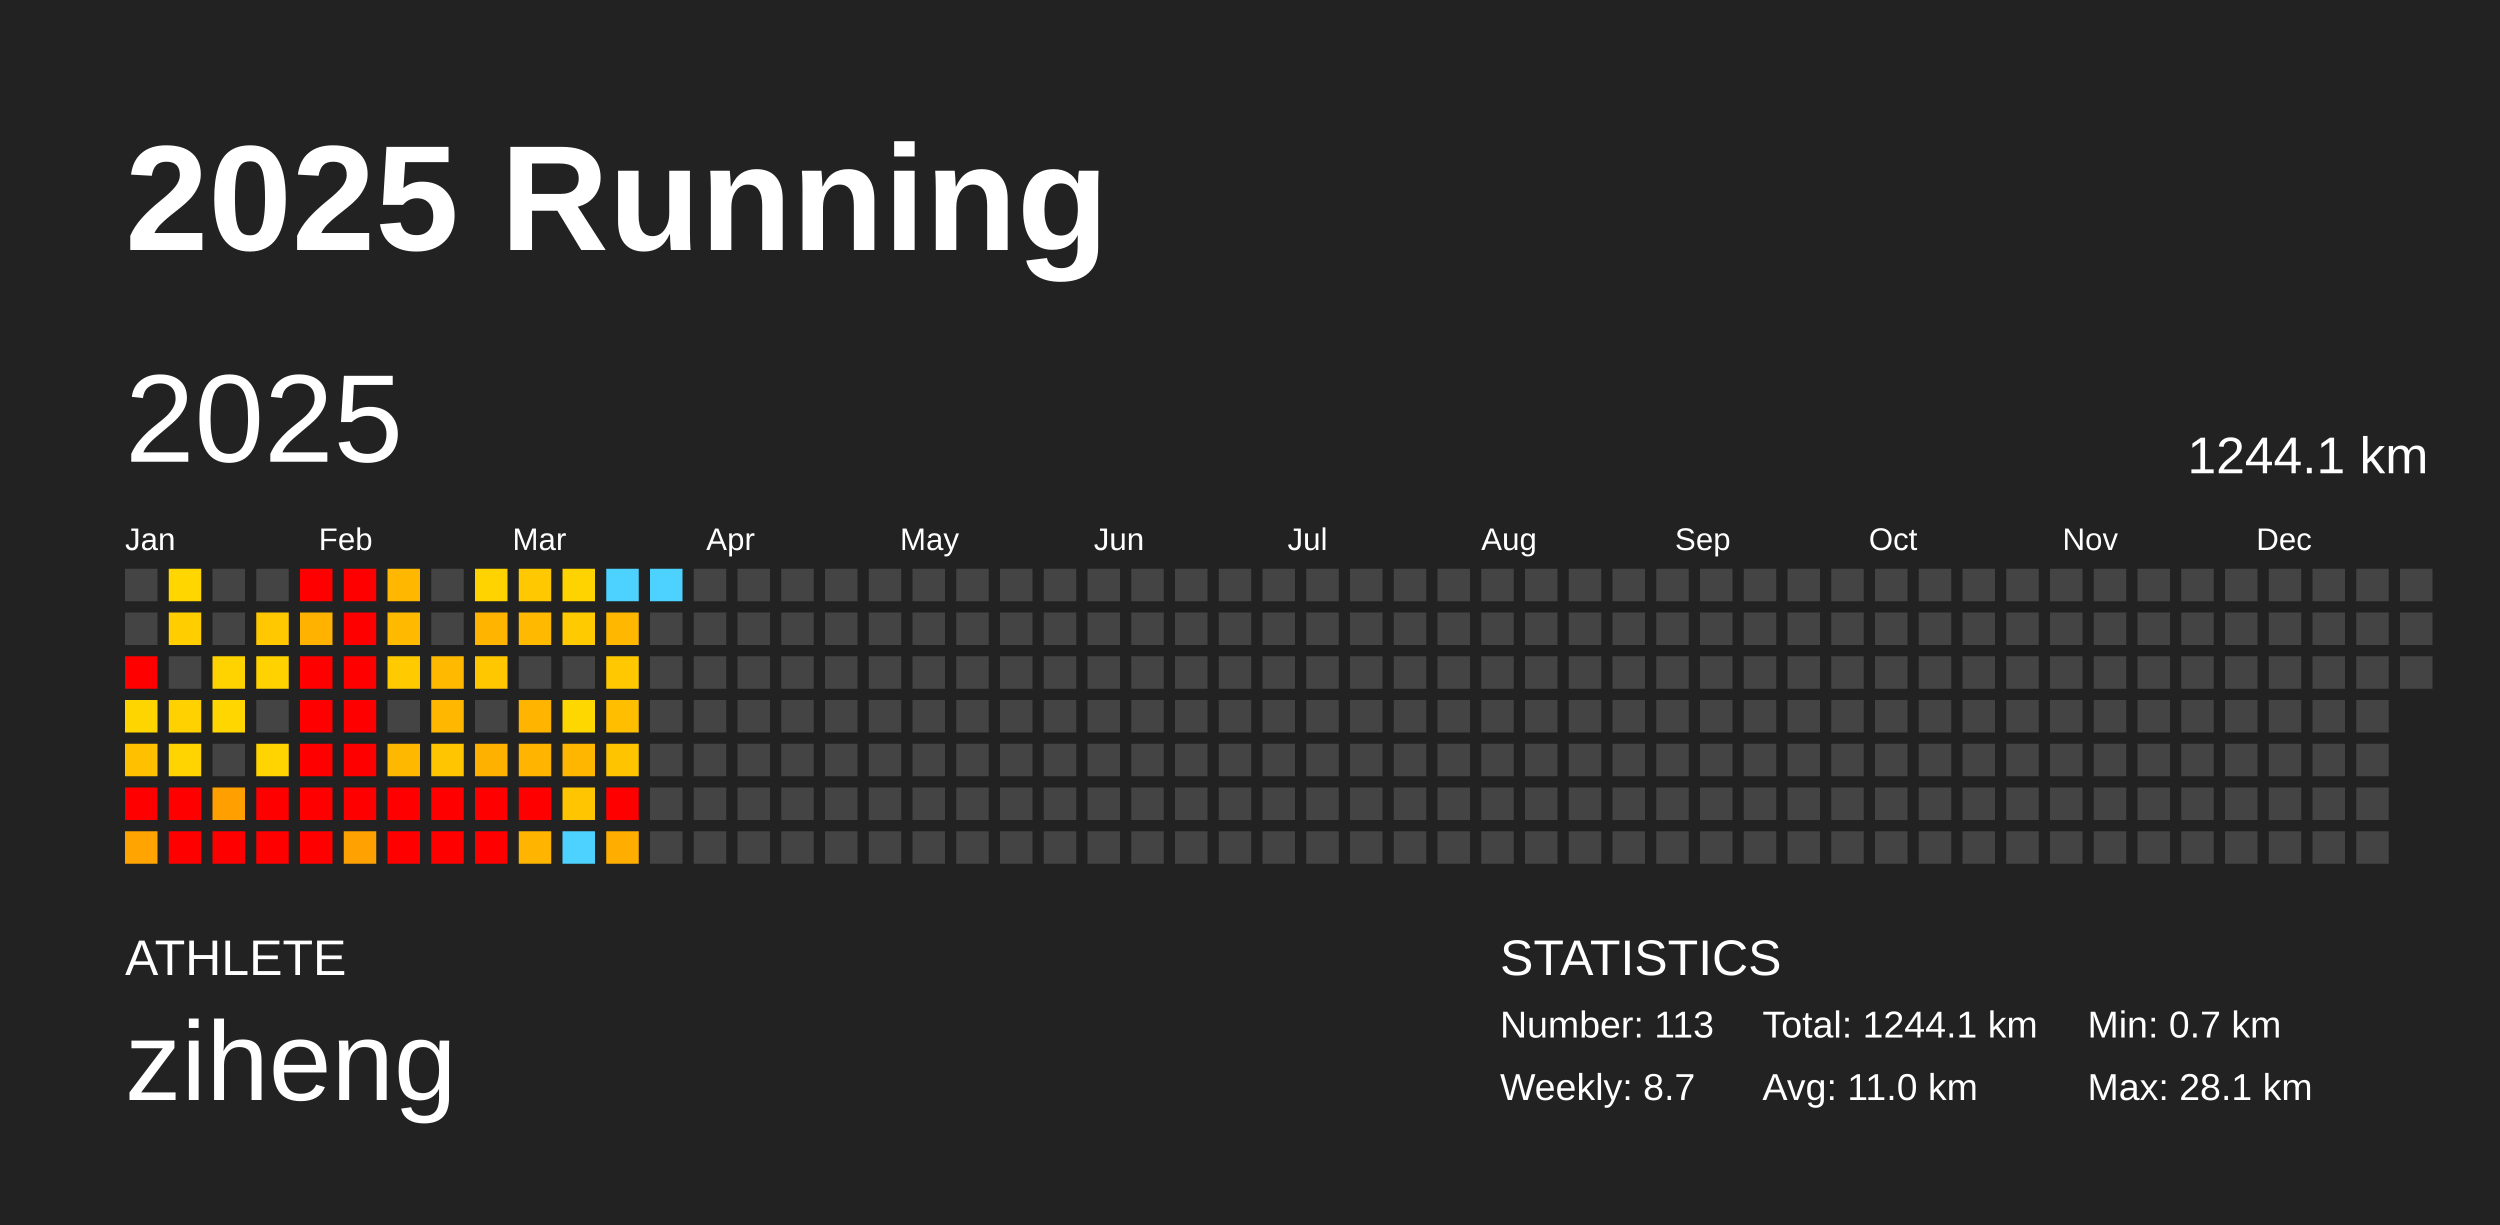
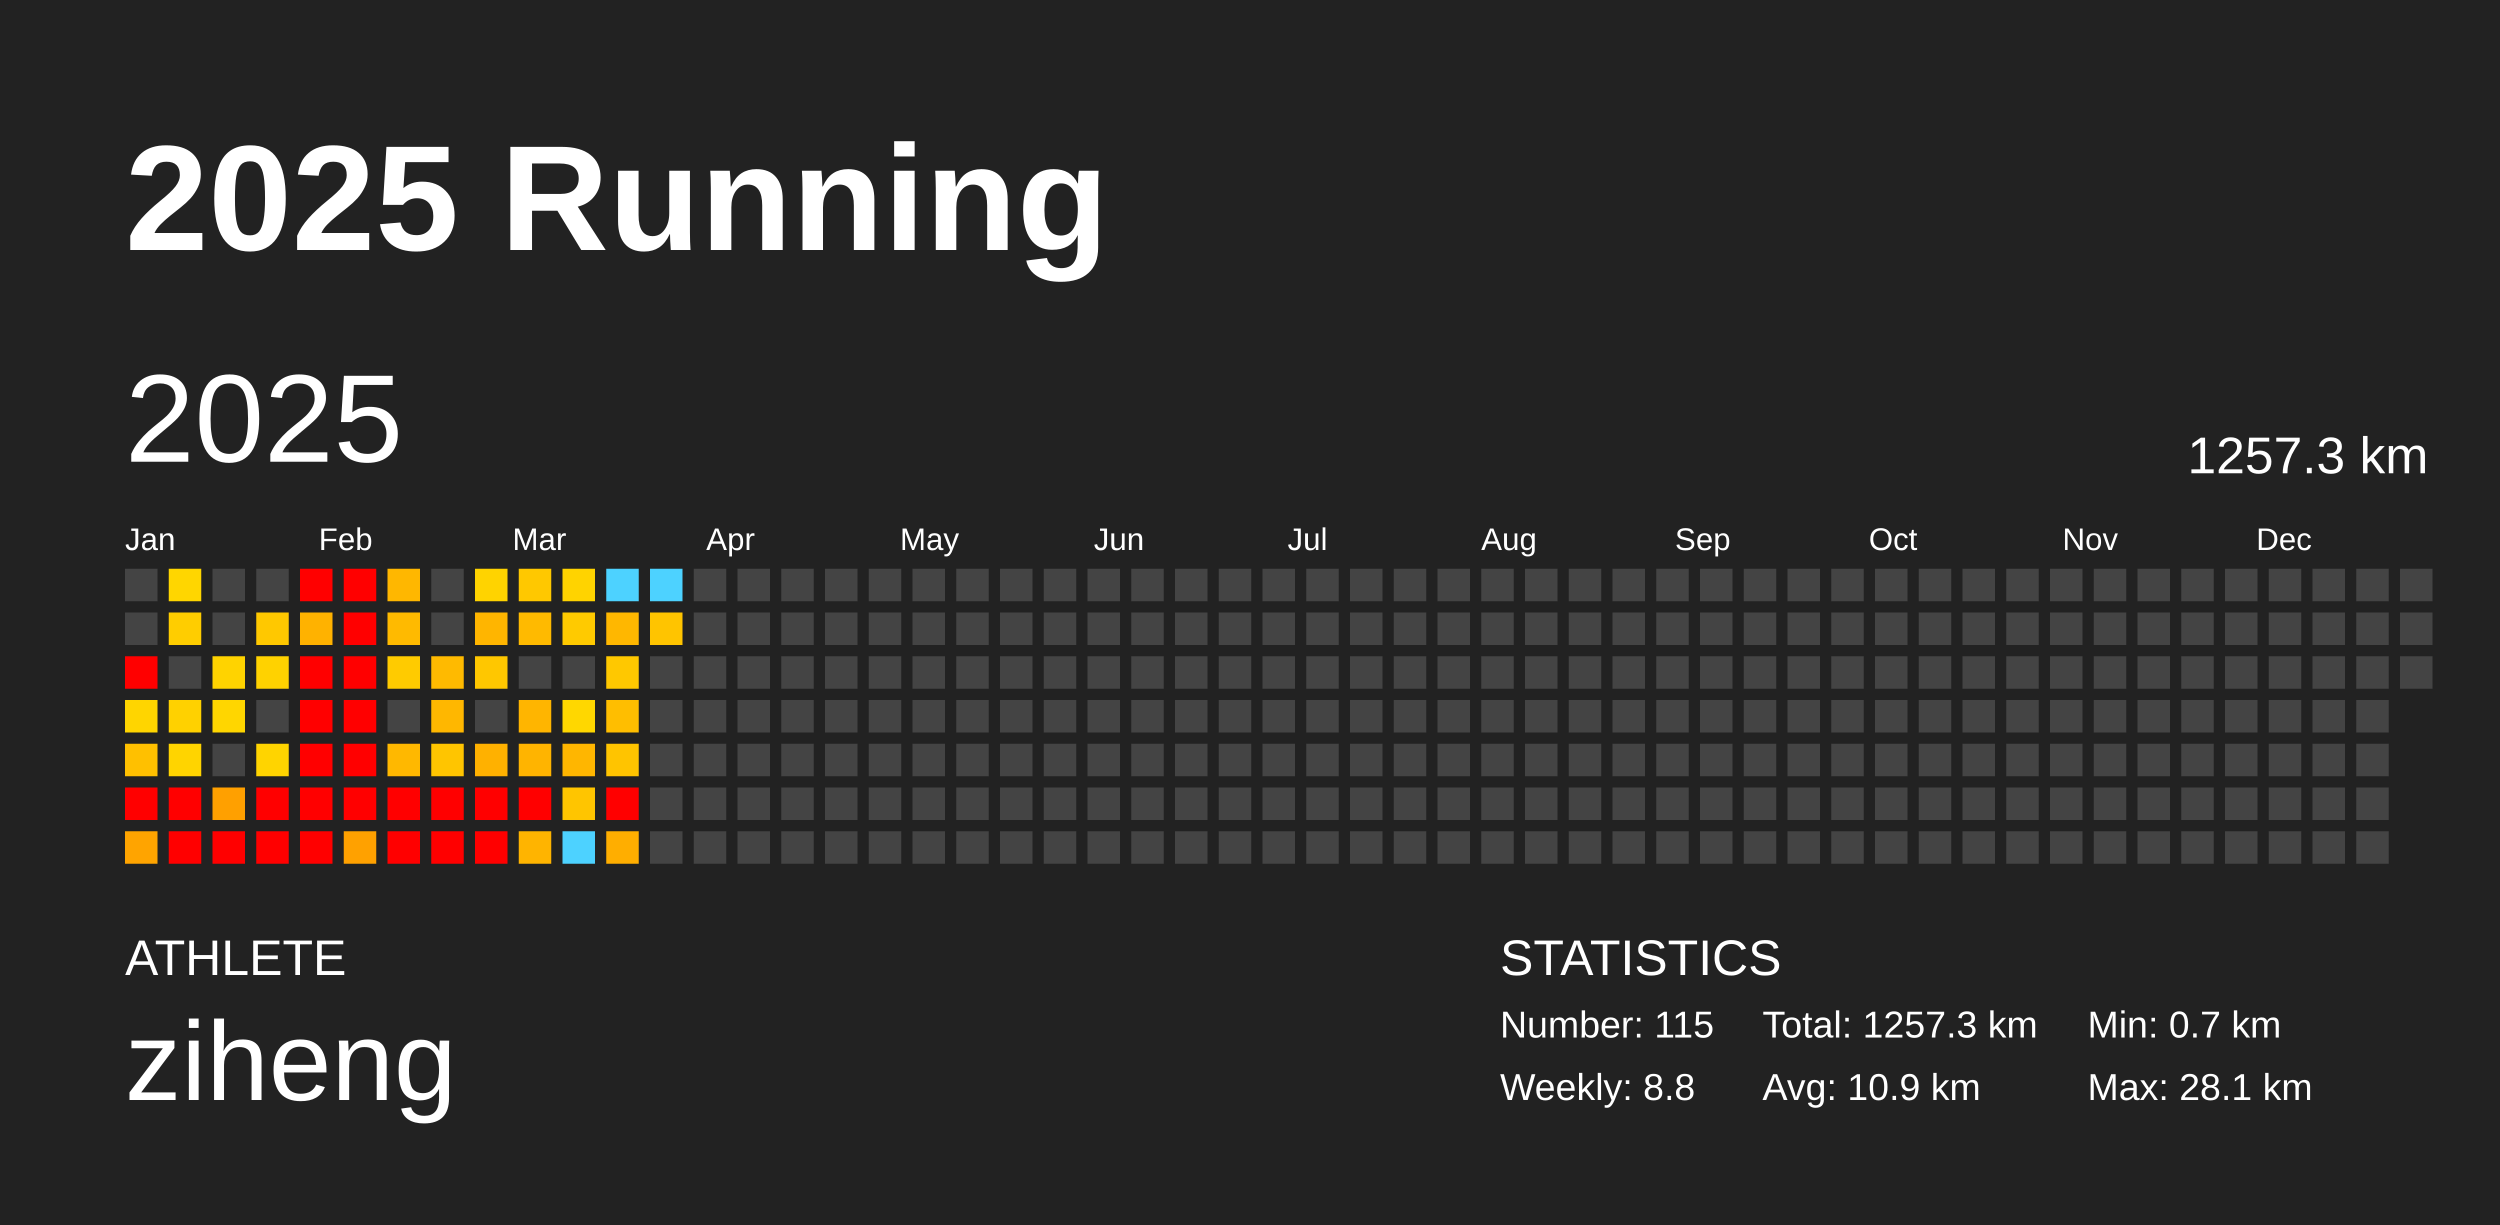
<svg xmlns="http://www.w3.org/2000/svg" baseProfile="full" height="98mm" version="1.1" viewBox="0,0,200,98" width="200mm">
  <defs />
  <rect fill="#222222" height="98" width="200" x="0" y="0" />
  <text fill="#FFFFFF" style="font-size:12px; font-family:Arial; font-weight:bold;" x="10" y="20">2025 Running</text>
  <text fill="#FFFFFF" style="font-size:4px; font-family:Arial" x="10" y="78">ATHLETE</text>
  <text fill="#FFFFFF" style="font-size:9px; font-family:Arial" x="10" y="88">ziheng</text>
  <text fill="#FFFFFF" style="font-size:4px; font-family:Arial" x="120" y="78">STATISTICS</text>
-   <text fill="#FFFFFF" style="font-size:3px; font-family:Arial" x="120" y="83">Number: 113</text>
-   <text fill="#FFFFFF" style="font-size:3px; font-family:Arial" x="120" y="88">Weekly: 8.7</text>
-   <text fill="#FFFFFF" style="font-size:3px; font-family:Arial" x="141" y="83">Total: 1244.1 km</text>
-   <text fill="#FFFFFF" style="font-size:3px; font-family:Arial" x="141" y="88">Avg: 11.0 km</text>
+   <text fill="#FFFFFF" style="font-size:3px; font-family:Arial" x="120" y="83">Number: 115</text>
+   <text fill="#FFFFFF" style="font-size:3px; font-family:Arial" x="120" y="88">Weekly: 8.8</text>
+   <text fill="#FFFFFF" style="font-size:3px; font-family:Arial" x="141" y="83">Total: 1257.3 km</text>
+   <text fill="#FFFFFF" style="font-size:3px; font-family:Arial" x="141" y="88">Avg: 10.9 km</text>
  <text fill="#FFFFFF" style="font-size:3px; font-family:Arial" x="167" y="83">Min: 0.7 km</text>
  <text fill="#FFFFFF" style="font-size:3px; font-family:Arial" x="167" y="88">Max: 28.1 km</text>
  <text dominant-baseline="hanging" fill="#FFFFFF" style="font-size:10.0px; font-family:Arial;" x="10" y="30">2025</text>
-   <text dominant-baseline="hanging" fill="#FFFFFF" style="font-size:4.125px; font-family:Arial;" x="175" y="35">1244.1 km</text>
+   <text dominant-baseline="hanging" fill="#FFFFFF" style="font-size:4.125px; font-family:Arial;" x="175" y="35">1257.3 km</text>
  <text fill="#FFFFFF" style="font-size:2.5px; font-family:Arial" x="10.0" y="44">Jan</text>
  <text fill="#FFFFFF" style="font-size:2.5px; font-family:Arial" x="25.5" y="44">Feb</text>
  <text fill="#FFFFFF" style="font-size:2.5px; font-family:Arial" x="41.0" y="44">Mar</text>
  <text fill="#FFFFFF" style="font-size:2.5px; font-family:Arial" x="56.5" y="44">Apr</text>
  <text fill="#FFFFFF" style="font-size:2.5px; font-family:Arial" x="72.0" y="44">May</text>
  <text fill="#FFFFFF" style="font-size:2.5px; font-family:Arial" x="87.5" y="44">Jun</text>
  <text fill="#FFFFFF" style="font-size:2.5px; font-family:Arial" x="103.0" y="44">Jul</text>
  <text fill="#FFFFFF" style="font-size:2.5px; font-family:Arial" x="118.5" y="44">Aug</text>
  <text fill="#FFFFFF" style="font-size:2.5px; font-family:Arial" x="134.0" y="44">Sep</text>
  <text fill="#FFFFFF" style="font-size:2.5px; font-family:Arial" x="149.5" y="44">Oct</text>
  <text fill="#FFFFFF" style="font-size:2.5px; font-family:Arial" x="165.0" y="44">Nov</text>
  <text fill="#FFFFFF" style="font-size:2.5px; font-family:Arial" x="180.5" y="44">Dec</text>
  <rect fill="#444444" height="2.6" width="2.6" x="10.0" y="45.5" />
  <rect fill="#444444" height="2.6" width="2.6" x="10.0" y="49.0" />
  <rect fill="red" height="2.6" width="2.6" x="10.0" y="52.5" />
  <rect fill="#ffd500" height="2.6" width="2.6" x="10.0" y="56.0" />
  <rect fill="#ffc000" height="2.6" width="2.6" x="10.0" y="59.5" />
  <rect fill="red" height="2.6" width="2.6" x="10.0" y="63.0" />
  <rect fill="#ffa400" height="2.6" width="2.6" x="10.0" y="66.5" />
  <rect fill="#ffd600" height="2.6" width="2.6" x="13.5" y="45.5" />
  <rect fill="#ffcd00" height="2.6" width="2.6" x="13.5" y="49.0" />
  <rect fill="#444444" height="2.6" width="2.6" x="13.5" y="52.5" />
  <rect fill="#ffd100" height="2.6" width="2.6" x="13.5" y="56.0" />
  <rect fill="#ffd400" height="2.6" width="2.6" x="13.5" y="59.5" />
  <rect fill="red" height="2.6" width="2.6" x="13.5" y="63.0" />
  <rect fill="red" height="2.6" width="2.6" x="13.5" y="66.5" />
  <rect fill="#444444" height="2.6" width="2.6" x="17.0" y="45.5" />
  <rect fill="#444444" height="2.6" width="2.6" x="17.0" y="49.0" />
  <rect fill="#ffd300" height="2.6" width="2.6" x="17.0" y="52.5" />
  <rect fill="#ffd600" height="2.6" width="2.6" x="17.0" y="56.0" />
  <rect fill="#444444" height="2.6" width="2.6" x="17.0" y="59.5" />
  <rect fill="#ffa000" height="2.6" width="2.6" x="17.0" y="63.0" />
  <rect fill="red" height="2.6" width="2.6" x="17.0" y="66.5" />
  <rect fill="#444444" height="2.6" width="2.6" x="20.5" y="45.5" />
  <rect fill="#ffc800" height="2.6" width="2.6" x="20.5" y="49.0" />
  <rect fill="#ffd200" height="2.6" width="2.6" x="20.5" y="52.5" />
  <rect fill="#444444" height="2.6" width="2.6" x="20.5" y="56.0" />
  <rect fill="#ffd400" height="2.6" width="2.6" x="20.5" y="59.5" />
  <rect fill="red" height="2.6" width="2.6" x="20.5" y="63.0" />
  <rect fill="red" height="2.6" width="2.6" x="20.5" y="66.5" />
  <rect fill="red" height="2.6" width="2.6" x="24.0" y="45.5" />
  <rect fill="#ffb200" height="2.6" width="2.6" x="24.0" y="49.0" />
  <rect fill="red" height="2.6" width="2.6" x="24.0" y="52.5" />
  <rect fill="red" height="2.6" width="2.6" x="24.0" y="56.0" />
  <rect fill="red" height="2.6" width="2.6" x="24.0" y="59.5" />
  <rect fill="red" height="2.6" width="2.6" x="24.0" y="63.0" />
  <rect fill="red" height="2.6" width="2.6" x="24.0" y="66.5" />
  <rect fill="red" height="2.6" width="2.6" x="27.5" y="45.5" />
  <rect fill="red" height="2.6" width="2.6" x="27.5" y="49.0" />
  <rect fill="red" height="2.6" width="2.6" x="27.5" y="52.5" />
  <rect fill="red" height="2.6" width="2.6" x="27.5" y="56.0" />
  <rect fill="red" height="2.6" width="2.6" x="27.5" y="59.5" />
  <rect fill="red" height="2.6" width="2.6" x="27.5" y="63.0" />
  <rect fill="#ffa100" height="2.6" width="2.6" x="27.5" y="66.5" />
  <rect fill="#ffb700" height="2.6" width="2.6" x="31.0" y="45.5" />
  <rect fill="#ffba00" height="2.6" width="2.6" x="31.0" y="49.0" />
  <rect fill="#ffcb00" height="2.6" width="2.6" x="31.0" y="52.5" />
  <rect fill="#444444" height="2.6" width="2.6" x="31.0" y="56.0" />
  <rect fill="#ffb800" height="2.6" width="2.6" x="31.0" y="59.5" />
  <rect fill="red" height="2.6" width="2.6" x="31.0" y="63.0" />
  <rect fill="red" height="2.6" width="2.6" x="31.0" y="66.5" />
  <rect fill="#444444" height="2.6" width="2.6" x="34.5" y="45.5" />
  <rect fill="#444444" height="2.6" width="2.6" x="34.5" y="49.0" />
  <rect fill="#ffba00" height="2.6" width="2.6" x="34.5" y="52.5" />
  <rect fill="#ffb700" height="2.6" width="2.6" x="34.5" y="56.0" />
  <rect fill="#ffc500" height="2.6" width="2.6" x="34.5" y="59.5" />
  <rect fill="red" height="2.6" width="2.6" x="34.5" y="63.0" />
  <rect fill="red" height="2.6" width="2.6" x="34.5" y="66.5" />
  <rect fill="#ffd300" height="2.6" width="2.6" x="38.0" y="45.5" />
  <rect fill="#ffb500" height="2.6" width="2.6" x="38.0" y="49.0" />
  <rect fill="#ffc700" height="2.6" width="2.6" x="38.0" y="52.5" />
  <rect fill="#444444" height="2.6" width="2.6" x="38.0" y="56.0" />
  <rect fill="#ffb100" height="2.6" width="2.6" x="38.0" y="59.5" />
  <rect fill="red" height="2.6" width="2.6" x="38.0" y="63.0" />
  <rect fill="red" height="2.6" width="2.6" x="38.0" y="66.5" />
  <rect fill="#ffc800" height="2.6" width="2.6" x="41.5" y="45.5" />
  <rect fill="#ffba00" height="2.6" width="2.6" x="41.5" y="49.0" />
  <rect fill="#444444" height="2.6" width="2.6" x="41.5" y="52.5" />
  <rect fill="#ffb500" height="2.6" width="2.6" x="41.5" y="56.0" />
  <rect fill="#ffb400" height="2.6" width="2.6" x="41.5" y="59.5" />
  <rect fill="red" height="2.6" width="2.6" x="41.5" y="63.0" />
  <rect fill="#ffb400" height="2.6" width="2.6" x="41.5" y="66.5" />
  <rect fill="#ffd300" height="2.6" width="2.6" x="45.0" y="45.5" />
  <rect fill="#ffca00" height="2.6" width="2.6" x="45.0" y="49.0" />
  <rect fill="#444444" height="2.6" width="2.6" x="45.0" y="52.5" />
  <rect fill="#ffd700" height="2.6" width="2.6" x="45.0" y="56.0" />
  <rect fill="#ffb600" height="2.6" width="2.6" x="45.0" y="59.5" />
  <rect fill="#ffc500" height="2.6" width="2.6" x="45.0" y="63.0" />
  <rect fill="#4dd2ff" height="2.6" width="2.6" x="45.0" y="66.5" />
  <rect fill="#4dd2ff" height="2.6" width="2.6" x="48.5" y="45.5" />
  <rect fill="#ffb700" height="2.6" width="2.6" x="48.5" y="49.0" />
  <rect fill="#ffc800" height="2.6" width="2.6" x="48.5" y="52.5" />
  <rect fill="#ffbe00" height="2.6" width="2.6" x="48.5" y="56.0" />
  <rect fill="#ffc400" height="2.6" width="2.6" x="48.5" y="59.5" />
  <rect fill="red" height="2.6" width="2.6" x="48.5" y="63.0" />
  <rect fill="#ffae00" height="2.6" width="2.6" x="48.5" y="66.5" />
  <rect fill="#4dd2ff" height="2.6" width="2.6" x="52.0" y="45.5" />
-   <rect fill="#444444" height="2.6" width="2.6" x="52.0" y="49.0" />
+   <rect fill="#ffc400" height="2.6" width="2.6" x="52.0" y="49.0" />
  <rect fill="#444444" height="2.6" width="2.6" x="52.0" y="52.5" />
  <rect fill="#444444" height="2.6" width="2.6" x="52.0" y="56.0" />
  <rect fill="#444444" height="2.6" width="2.6" x="52.0" y="59.5" />
  <rect fill="#444444" height="2.6" width="2.6" x="52.0" y="63.0" />
  <rect fill="#444444" height="2.6" width="2.6" x="52.0" y="66.5" />
  <rect fill="#444444" height="2.6" width="2.6" x="55.5" y="45.5" />
  <rect fill="#444444" height="2.6" width="2.6" x="55.5" y="49.0" />
  <rect fill="#444444" height="2.6" width="2.6" x="55.5" y="52.5" />
  <rect fill="#444444" height="2.6" width="2.6" x="55.5" y="56.0" />
  <rect fill="#444444" height="2.6" width="2.6" x="55.5" y="59.5" />
  <rect fill="#444444" height="2.6" width="2.6" x="55.5" y="63.0" />
  <rect fill="#444444" height="2.6" width="2.6" x="55.5" y="66.5" />
  <rect fill="#444444" height="2.6" width="2.6" x="59.0" y="45.5" />
  <rect fill="#444444" height="2.6" width="2.6" x="59.0" y="49.0" />
  <rect fill="#444444" height="2.6" width="2.6" x="59.0" y="52.5" />
  <rect fill="#444444" height="2.6" width="2.6" x="59.0" y="56.0" />
  <rect fill="#444444" height="2.6" width="2.6" x="59.0" y="59.5" />
  <rect fill="#444444" height="2.6" width="2.6" x="59.0" y="63.0" />
  <rect fill="#444444" height="2.6" width="2.6" x="59.0" y="66.5" />
  <rect fill="#444444" height="2.6" width="2.6" x="62.5" y="45.5" />
  <rect fill="#444444" height="2.6" width="2.6" x="62.5" y="49.0" />
  <rect fill="#444444" height="2.6" width="2.6" x="62.5" y="52.5" />
  <rect fill="#444444" height="2.6" width="2.6" x="62.5" y="56.0" />
  <rect fill="#444444" height="2.6" width="2.6" x="62.5" y="59.5" />
  <rect fill="#444444" height="2.6" width="2.6" x="62.5" y="63.0" />
  <rect fill="#444444" height="2.6" width="2.6" x="62.5" y="66.5" />
  <rect fill="#444444" height="2.6" width="2.6" x="66.0" y="45.5" />
  <rect fill="#444444" height="2.6" width="2.6" x="66.0" y="49.0" />
  <rect fill="#444444" height="2.6" width="2.6" x="66.0" y="52.5" />
  <rect fill="#444444" height="2.6" width="2.6" x="66.0" y="56.0" />
  <rect fill="#444444" height="2.6" width="2.6" x="66.0" y="59.5" />
  <rect fill="#444444" height="2.6" width="2.6" x="66.0" y="63.0" />
  <rect fill="#444444" height="2.6" width="2.6" x="66.0" y="66.5" />
  <rect fill="#444444" height="2.6" width="2.6" x="69.5" y="45.5" />
  <rect fill="#444444" height="2.6" width="2.6" x="69.5" y="49.0" />
  <rect fill="#444444" height="2.6" width="2.6" x="69.5" y="52.5" />
  <rect fill="#444444" height="2.6" width="2.6" x="69.5" y="56.0" />
  <rect fill="#444444" height="2.6" width="2.6" x="69.5" y="59.5" />
  <rect fill="#444444" height="2.6" width="2.6" x="69.5" y="63.0" />
  <rect fill="#444444" height="2.6" width="2.6" x="69.5" y="66.5" />
  <rect fill="#444444" height="2.6" width="2.6" x="73.0" y="45.5" />
  <rect fill="#444444" height="2.6" width="2.6" x="73.0" y="49.0" />
  <rect fill="#444444" height="2.6" width="2.6" x="73.0" y="52.5" />
  <rect fill="#444444" height="2.6" width="2.6" x="73.0" y="56.0" />
  <rect fill="#444444" height="2.6" width="2.6" x="73.0" y="59.5" />
  <rect fill="#444444" height="2.6" width="2.6" x="73.0" y="63.0" />
  <rect fill="#444444" height="2.6" width="2.6" x="73.0" y="66.5" />
  <rect fill="#444444" height="2.6" width="2.6" x="76.5" y="45.5" />
  <rect fill="#444444" height="2.6" width="2.6" x="76.5" y="49.0" />
  <rect fill="#444444" height="2.6" width="2.6" x="76.5" y="52.5" />
  <rect fill="#444444" height="2.6" width="2.6" x="76.5" y="56.0" />
  <rect fill="#444444" height="2.6" width="2.6" x="76.5" y="59.5" />
  <rect fill="#444444" height="2.6" width="2.6" x="76.5" y="63.0" />
  <rect fill="#444444" height="2.6" width="2.6" x="76.5" y="66.5" />
  <rect fill="#444444" height="2.6" width="2.6" x="80.0" y="45.5" />
  <rect fill="#444444" height="2.6" width="2.6" x="80.0" y="49.0" />
  <rect fill="#444444" height="2.6" width="2.6" x="80.0" y="52.5" />
  <rect fill="#444444" height="2.6" width="2.6" x="80.0" y="56.0" />
  <rect fill="#444444" height="2.6" width="2.6" x="80.0" y="59.5" />
  <rect fill="#444444" height="2.6" width="2.6" x="80.0" y="63.0" />
  <rect fill="#444444" height="2.6" width="2.6" x="80.0" y="66.5" />
  <rect fill="#444444" height="2.6" width="2.6" x="83.5" y="45.5" />
  <rect fill="#444444" height="2.6" width="2.6" x="83.5" y="49.0" />
  <rect fill="#444444" height="2.6" width="2.6" x="83.5" y="52.5" />
  <rect fill="#444444" height="2.6" width="2.6" x="83.5" y="56.0" />
  <rect fill="#444444" height="2.6" width="2.6" x="83.5" y="59.5" />
  <rect fill="#444444" height="2.6" width="2.6" x="83.5" y="63.0" />
  <rect fill="#444444" height="2.6" width="2.6" x="83.5" y="66.5" />
  <rect fill="#444444" height="2.6" width="2.6" x="87.0" y="45.5" />
  <rect fill="#444444" height="2.6" width="2.6" x="87.0" y="49.0" />
  <rect fill="#444444" height="2.6" width="2.6" x="87.0" y="52.5" />
  <rect fill="#444444" height="2.6" width="2.6" x="87.0" y="56.0" />
  <rect fill="#444444" height="2.6" width="2.6" x="87.0" y="59.5" />
  <rect fill="#444444" height="2.6" width="2.6" x="87.0" y="63.0" />
  <rect fill="#444444" height="2.6" width="2.6" x="87.0" y="66.5" />
  <rect fill="#444444" height="2.6" width="2.6" x="90.5" y="45.5" />
  <rect fill="#444444" height="2.6" width="2.6" x="90.5" y="49.0" />
  <rect fill="#444444" height="2.6" width="2.6" x="90.5" y="52.5" />
  <rect fill="#444444" height="2.6" width="2.6" x="90.5" y="56.0" />
  <rect fill="#444444" height="2.6" width="2.6" x="90.5" y="59.5" />
  <rect fill="#444444" height="2.6" width="2.6" x="90.5" y="63.0" />
  <rect fill="#444444" height="2.6" width="2.6" x="90.5" y="66.5" />
  <rect fill="#444444" height="2.6" width="2.6" x="94.0" y="45.5" />
  <rect fill="#444444" height="2.6" width="2.6" x="94.0" y="49.0" />
  <rect fill="#444444" height="2.6" width="2.6" x="94.0" y="52.5" />
  <rect fill="#444444" height="2.6" width="2.6" x="94.0" y="56.0" />
  <rect fill="#444444" height="2.6" width="2.6" x="94.0" y="59.5" />
  <rect fill="#444444" height="2.6" width="2.6" x="94.0" y="63.0" />
  <rect fill="#444444" height="2.6" width="2.6" x="94.0" y="66.5" />
  <rect fill="#444444" height="2.6" width="2.6" x="97.5" y="45.5" />
  <rect fill="#444444" height="2.6" width="2.6" x="97.5" y="49.0" />
  <rect fill="#444444" height="2.6" width="2.6" x="97.5" y="52.5" />
  <rect fill="#444444" height="2.6" width="2.6" x="97.5" y="56.0" />
  <rect fill="#444444" height="2.6" width="2.6" x="97.5" y="59.5" />
  <rect fill="#444444" height="2.6" width="2.6" x="97.5" y="63.0" />
  <rect fill="#444444" height="2.6" width="2.6" x="97.5" y="66.5" />
  <rect fill="#444444" height="2.6" width="2.6" x="101.0" y="45.5" />
  <rect fill="#444444" height="2.6" width="2.6" x="101.0" y="49.0" />
  <rect fill="#444444" height="2.6" width="2.6" x="101.0" y="52.5" />
  <rect fill="#444444" height="2.6" width="2.6" x="101.0" y="56.0" />
  <rect fill="#444444" height="2.6" width="2.6" x="101.0" y="59.5" />
  <rect fill="#444444" height="2.6" width="2.6" x="101.0" y="63.0" />
  <rect fill="#444444" height="2.6" width="2.6" x="101.0" y="66.5" />
  <rect fill="#444444" height="2.6" width="2.6" x="104.5" y="45.5" />
  <rect fill="#444444" height="2.6" width="2.6" x="104.5" y="49.0" />
  <rect fill="#444444" height="2.6" width="2.6" x="104.5" y="52.5" />
  <rect fill="#444444" height="2.6" width="2.6" x="104.5" y="56.0" />
  <rect fill="#444444" height="2.6" width="2.6" x="104.5" y="59.5" />
  <rect fill="#444444" height="2.6" width="2.6" x="104.5" y="63.0" />
  <rect fill="#444444" height="2.6" width="2.6" x="104.5" y="66.5" />
  <rect fill="#444444" height="2.6" width="2.6" x="108.0" y="45.5" />
  <rect fill="#444444" height="2.6" width="2.6" x="108.0" y="49.0" />
  <rect fill="#444444" height="2.6" width="2.6" x="108.0" y="52.5" />
  <rect fill="#444444" height="2.6" width="2.6" x="108.0" y="56.0" />
  <rect fill="#444444" height="2.6" width="2.6" x="108.0" y="59.5" />
  <rect fill="#444444" height="2.6" width="2.6" x="108.0" y="63.0" />
  <rect fill="#444444" height="2.6" width="2.6" x="108.0" y="66.5" />
  <rect fill="#444444" height="2.6" width="2.6" x="111.5" y="45.5" />
  <rect fill="#444444" height="2.6" width="2.6" x="111.5" y="49.0" />
  <rect fill="#444444" height="2.6" width="2.6" x="111.5" y="52.5" />
  <rect fill="#444444" height="2.6" width="2.6" x="111.5" y="56.0" />
  <rect fill="#444444" height="2.6" width="2.6" x="111.5" y="59.5" />
  <rect fill="#444444" height="2.6" width="2.6" x="111.5" y="63.0" />
  <rect fill="#444444" height="2.6" width="2.6" x="111.5" y="66.5" />
  <rect fill="#444444" height="2.6" width="2.6" x="115.0" y="45.5" />
  <rect fill="#444444" height="2.6" width="2.6" x="115.0" y="49.0" />
  <rect fill="#444444" height="2.6" width="2.6" x="115.0" y="52.5" />
  <rect fill="#444444" height="2.6" width="2.6" x="115.0" y="56.0" />
  <rect fill="#444444" height="2.6" width="2.6" x="115.0" y="59.5" />
  <rect fill="#444444" height="2.6" width="2.6" x="115.0" y="63.0" />
  <rect fill="#444444" height="2.6" width="2.6" x="115.0" y="66.5" />
  <rect fill="#444444" height="2.6" width="2.6" x="118.5" y="45.5" />
  <rect fill="#444444" height="2.6" width="2.6" x="118.5" y="49.0" />
  <rect fill="#444444" height="2.6" width="2.6" x="118.5" y="52.5" />
  <rect fill="#444444" height="2.6" width="2.6" x="118.5" y="56.0" />
  <rect fill="#444444" height="2.6" width="2.6" x="118.5" y="59.5" />
  <rect fill="#444444" height="2.6" width="2.6" x="118.5" y="63.0" />
  <rect fill="#444444" height="2.6" width="2.6" x="118.5" y="66.5" />
  <rect fill="#444444" height="2.6" width="2.6" x="122.0" y="45.5" />
  <rect fill="#444444" height="2.6" width="2.6" x="122.0" y="49.0" />
  <rect fill="#444444" height="2.6" width="2.6" x="122.0" y="52.5" />
  <rect fill="#444444" height="2.6" width="2.6" x="122.0" y="56.0" />
  <rect fill="#444444" height="2.6" width="2.6" x="122.0" y="59.5" />
  <rect fill="#444444" height="2.6" width="2.6" x="122.0" y="63.0" />
  <rect fill="#444444" height="2.6" width="2.6" x="122.0" y="66.5" />
  <rect fill="#444444" height="2.6" width="2.6" x="125.5" y="45.5" />
  <rect fill="#444444" height="2.6" width="2.6" x="125.5" y="49.0" />
  <rect fill="#444444" height="2.6" width="2.6" x="125.5" y="52.5" />
  <rect fill="#444444" height="2.6" width="2.6" x="125.5" y="56.0" />
  <rect fill="#444444" height="2.6" width="2.6" x="125.5" y="59.5" />
  <rect fill="#444444" height="2.6" width="2.6" x="125.5" y="63.0" />
  <rect fill="#444444" height="2.6" width="2.6" x="125.5" y="66.5" />
  <rect fill="#444444" height="2.6" width="2.6" x="129.0" y="45.5" />
  <rect fill="#444444" height="2.6" width="2.6" x="129.0" y="49.0" />
  <rect fill="#444444" height="2.6" width="2.6" x="129.0" y="52.5" />
  <rect fill="#444444" height="2.6" width="2.6" x="129.0" y="56.0" />
  <rect fill="#444444" height="2.6" width="2.6" x="129.0" y="59.5" />
  <rect fill="#444444" height="2.6" width="2.6" x="129.0" y="63.0" />
  <rect fill="#444444" height="2.6" width="2.6" x="129.0" y="66.5" />
  <rect fill="#444444" height="2.6" width="2.6" x="132.5" y="45.5" />
  <rect fill="#444444" height="2.6" width="2.6" x="132.5" y="49.0" />
  <rect fill="#444444" height="2.6" width="2.6" x="132.5" y="52.5" />
  <rect fill="#444444" height="2.6" width="2.6" x="132.5" y="56.0" />
  <rect fill="#444444" height="2.6" width="2.6" x="132.5" y="59.5" />
  <rect fill="#444444" height="2.6" width="2.6" x="132.5" y="63.0" />
  <rect fill="#444444" height="2.6" width="2.6" x="132.5" y="66.5" />
  <rect fill="#444444" height="2.6" width="2.6" x="136.0" y="45.5" />
  <rect fill="#444444" height="2.6" width="2.6" x="136.0" y="49.0" />
  <rect fill="#444444" height="2.6" width="2.6" x="136.0" y="52.5" />
  <rect fill="#444444" height="2.6" width="2.6" x="136.0" y="56.0" />
  <rect fill="#444444" height="2.6" width="2.6" x="136.0" y="59.5" />
  <rect fill="#444444" height="2.6" width="2.6" x="136.0" y="63.0" />
  <rect fill="#444444" height="2.6" width="2.6" x="136.0" y="66.5" />
  <rect fill="#444444" height="2.6" width="2.6" x="139.5" y="45.5" />
  <rect fill="#444444" height="2.6" width="2.6" x="139.5" y="49.0" />
  <rect fill="#444444" height="2.6" width="2.6" x="139.5" y="52.5" />
  <rect fill="#444444" height="2.6" width="2.6" x="139.5" y="56.0" />
  <rect fill="#444444" height="2.6" width="2.6" x="139.5" y="59.5" />
  <rect fill="#444444" height="2.6" width="2.6" x="139.5" y="63.0" />
  <rect fill="#444444" height="2.6" width="2.6" x="139.5" y="66.5" />
  <rect fill="#444444" height="2.6" width="2.6" x="143.0" y="45.5" />
  <rect fill="#444444" height="2.6" width="2.6" x="143.0" y="49.0" />
  <rect fill="#444444" height="2.6" width="2.6" x="143.0" y="52.5" />
  <rect fill="#444444" height="2.6" width="2.6" x="143.0" y="56.0" />
  <rect fill="#444444" height="2.6" width="2.6" x="143.0" y="59.5" />
  <rect fill="#444444" height="2.6" width="2.6" x="143.0" y="63.0" />
  <rect fill="#444444" height="2.6" width="2.6" x="143.0" y="66.5" />
  <rect fill="#444444" height="2.6" width="2.6" x="146.5" y="45.5" />
  <rect fill="#444444" height="2.6" width="2.6" x="146.5" y="49.0" />
  <rect fill="#444444" height="2.6" width="2.6" x="146.5" y="52.5" />
  <rect fill="#444444" height="2.6" width="2.6" x="146.5" y="56.0" />
  <rect fill="#444444" height="2.6" width="2.6" x="146.5" y="59.5" />
  <rect fill="#444444" height="2.6" width="2.6" x="146.5" y="63.0" />
  <rect fill="#444444" height="2.6" width="2.6" x="146.5" y="66.5" />
  <rect fill="#444444" height="2.6" width="2.6" x="150.0" y="45.5" />
  <rect fill="#444444" height="2.6" width="2.6" x="150.0" y="49.0" />
  <rect fill="#444444" height="2.6" width="2.6" x="150.0" y="52.5" />
  <rect fill="#444444" height="2.6" width="2.6" x="150.0" y="56.0" />
  <rect fill="#444444" height="2.6" width="2.6" x="150.0" y="59.5" />
  <rect fill="#444444" height="2.6" width="2.6" x="150.0" y="63.0" />
  <rect fill="#444444" height="2.6" width="2.6" x="150.0" y="66.5" />
  <rect fill="#444444" height="2.6" width="2.6" x="153.5" y="45.5" />
  <rect fill="#444444" height="2.6" width="2.6" x="153.5" y="49.0" />
  <rect fill="#444444" height="2.6" width="2.6" x="153.5" y="52.5" />
  <rect fill="#444444" height="2.6" width="2.6" x="153.5" y="56.0" />
  <rect fill="#444444" height="2.6" width="2.6" x="153.5" y="59.5" />
  <rect fill="#444444" height="2.6" width="2.6" x="153.5" y="63.0" />
  <rect fill="#444444" height="2.6" width="2.6" x="153.5" y="66.5" />
  <rect fill="#444444" height="2.6" width="2.6" x="157.0" y="45.5" />
  <rect fill="#444444" height="2.6" width="2.6" x="157.0" y="49.0" />
  <rect fill="#444444" height="2.6" width="2.6" x="157.0" y="52.5" />
  <rect fill="#444444" height="2.6" width="2.6" x="157.0" y="56.0" />
  <rect fill="#444444" height="2.6" width="2.6" x="157.0" y="59.5" />
  <rect fill="#444444" height="2.6" width="2.6" x="157.0" y="63.0" />
  <rect fill="#444444" height="2.6" width="2.6" x="157.0" y="66.5" />
  <rect fill="#444444" height="2.6" width="2.6" x="160.5" y="45.5" />
  <rect fill="#444444" height="2.6" width="2.6" x="160.5" y="49.0" />
  <rect fill="#444444" height="2.6" width="2.6" x="160.5" y="52.5" />
  <rect fill="#444444" height="2.6" width="2.6" x="160.5" y="56.0" />
  <rect fill="#444444" height="2.6" width="2.6" x="160.5" y="59.5" />
  <rect fill="#444444" height="2.6" width="2.6" x="160.5" y="63.0" />
  <rect fill="#444444" height="2.6" width="2.6" x="160.5" y="66.5" />
  <rect fill="#444444" height="2.6" width="2.6" x="164.0" y="45.5" />
  <rect fill="#444444" height="2.6" width="2.6" x="164.0" y="49.0" />
  <rect fill="#444444" height="2.6" width="2.6" x="164.0" y="52.5" />
  <rect fill="#444444" height="2.6" width="2.6" x="164.0" y="56.0" />
  <rect fill="#444444" height="2.6" width="2.6" x="164.0" y="59.5" />
  <rect fill="#444444" height="2.6" width="2.6" x="164.0" y="63.0" />
  <rect fill="#444444" height="2.6" width="2.6" x="164.0" y="66.5" />
  <rect fill="#444444" height="2.6" width="2.6" x="167.5" y="45.5" />
  <rect fill="#444444" height="2.6" width="2.6" x="167.5" y="49.0" />
  <rect fill="#444444" height="2.6" width="2.6" x="167.5" y="52.5" />
  <rect fill="#444444" height="2.6" width="2.6" x="167.5" y="56.0" />
  <rect fill="#444444" height="2.6" width="2.6" x="167.5" y="59.5" />
  <rect fill="#444444" height="2.6" width="2.6" x="167.5" y="63.0" />
  <rect fill="#444444" height="2.6" width="2.6" x="167.5" y="66.5" />
  <rect fill="#444444" height="2.6" width="2.6" x="171.0" y="45.5" />
  <rect fill="#444444" height="2.6" width="2.6" x="171.0" y="49.0" />
  <rect fill="#444444" height="2.6" width="2.6" x="171.0" y="52.5" />
  <rect fill="#444444" height="2.6" width="2.6" x="171.0" y="56.0" />
  <rect fill="#444444" height="2.6" width="2.6" x="171.0" y="59.5" />
  <rect fill="#444444" height="2.6" width="2.6" x="171.0" y="63.0" />
  <rect fill="#444444" height="2.6" width="2.6" x="171.0" y="66.5" />
  <rect fill="#444444" height="2.6" width="2.6" x="174.5" y="45.5" />
  <rect fill="#444444" height="2.6" width="2.6" x="174.5" y="49.0" />
  <rect fill="#444444" height="2.6" width="2.6" x="174.5" y="52.5" />
  <rect fill="#444444" height="2.6" width="2.6" x="174.5" y="56.0" />
  <rect fill="#444444" height="2.6" width="2.6" x="174.5" y="59.5" />
  <rect fill="#444444" height="2.6" width="2.6" x="174.5" y="63.0" />
  <rect fill="#444444" height="2.6" width="2.6" x="174.5" y="66.5" />
  <rect fill="#444444" height="2.6" width="2.6" x="178.0" y="45.5" />
  <rect fill="#444444" height="2.6" width="2.6" x="178.0" y="49.0" />
  <rect fill="#444444" height="2.6" width="2.6" x="178.0" y="52.5" />
  <rect fill="#444444" height="2.6" width="2.6" x="178.0" y="56.0" />
  <rect fill="#444444" height="2.6" width="2.6" x="178.0" y="59.5" />
  <rect fill="#444444" height="2.6" width="2.6" x="178.0" y="63.0" />
  <rect fill="#444444" height="2.6" width="2.6" x="178.0" y="66.5" />
  <rect fill="#444444" height="2.6" width="2.6" x="181.5" y="45.5" />
  <rect fill="#444444" height="2.6" width="2.6" x="181.5" y="49.0" />
  <rect fill="#444444" height="2.6" width="2.6" x="181.5" y="52.5" />
  <rect fill="#444444" height="2.6" width="2.6" x="181.5" y="56.0" />
  <rect fill="#444444" height="2.6" width="2.6" x="181.5" y="59.5" />
  <rect fill="#444444" height="2.6" width="2.6" x="181.5" y="63.0" />
  <rect fill="#444444" height="2.6" width="2.6" x="181.5" y="66.5" />
  <rect fill="#444444" height="2.6" width="2.6" x="185.0" y="45.5" />
  <rect fill="#444444" height="2.6" width="2.6" x="185.0" y="49.0" />
  <rect fill="#444444" height="2.6" width="2.6" x="185.0" y="52.5" />
  <rect fill="#444444" height="2.6" width="2.6" x="185.0" y="56.0" />
  <rect fill="#444444" height="2.6" width="2.6" x="185.0" y="59.5" />
  <rect fill="#444444" height="2.6" width="2.6" x="185.0" y="63.0" />
  <rect fill="#444444" height="2.6" width="2.6" x="185.0" y="66.5" />
  <rect fill="#444444" height="2.6" width="2.6" x="188.5" y="45.5" />
  <rect fill="#444444" height="2.6" width="2.6" x="188.5" y="49.0" />
  <rect fill="#444444" height="2.6" width="2.6" x="188.5" y="52.5" />
  <rect fill="#444444" height="2.6" width="2.6" x="188.5" y="56.0" />
  <rect fill="#444444" height="2.6" width="2.6" x="188.5" y="59.5" />
  <rect fill="#444444" height="2.6" width="2.6" x="188.5" y="63.0" />
  <rect fill="#444444" height="2.6" width="2.6" x="188.5" y="66.5" />
  <rect fill="#444444" height="2.6" width="2.6" x="192.0" y="45.5" />
  <rect fill="#444444" height="2.6" width="2.6" x="192.0" y="49.0" />
  <rect fill="#444444" height="2.6" width="2.6" x="192.0" y="52.5" />
</svg>
